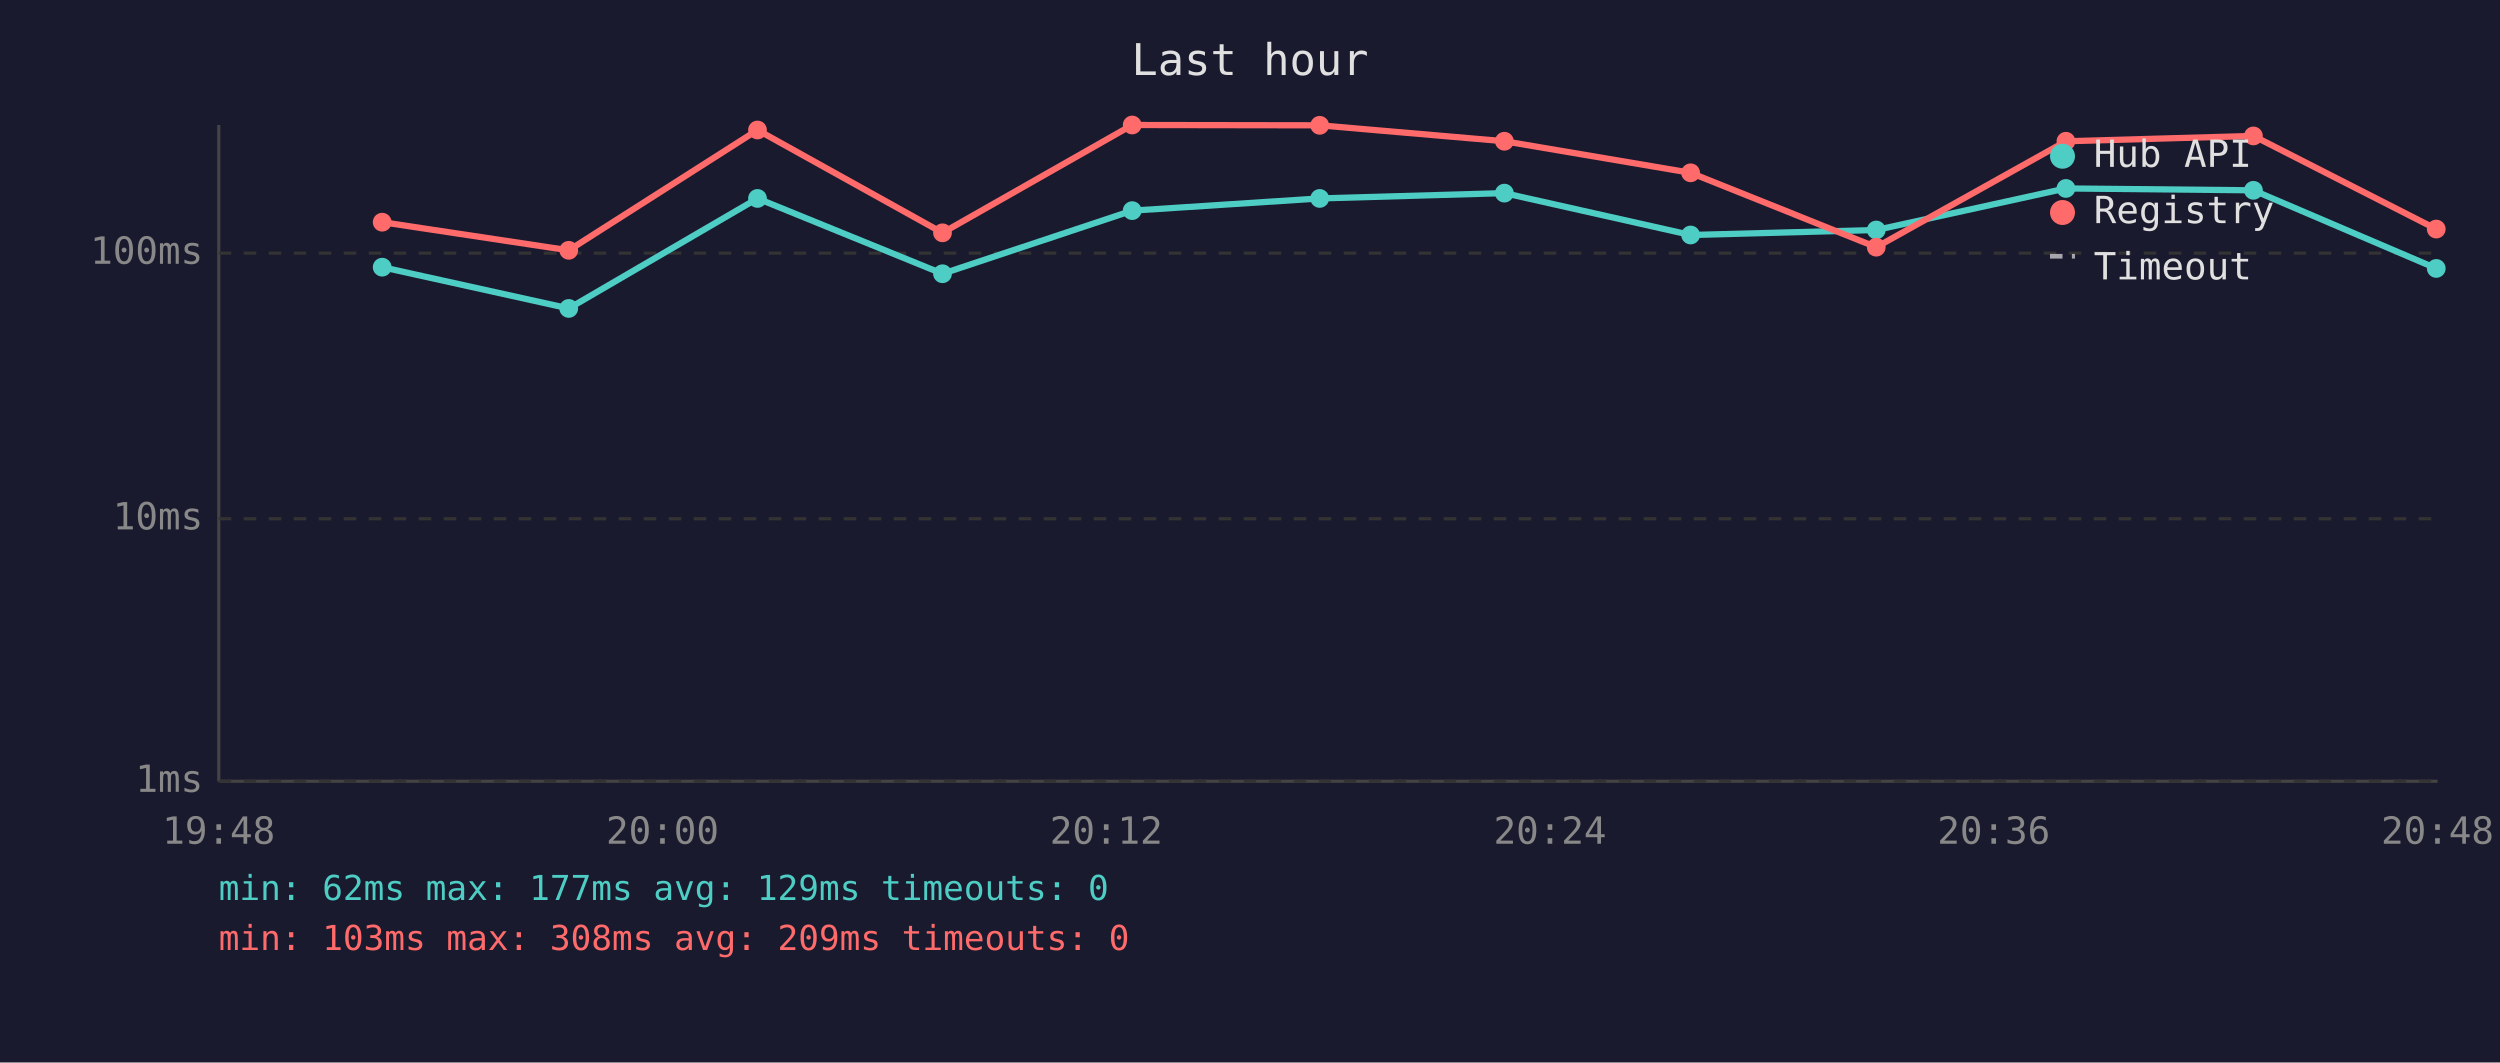
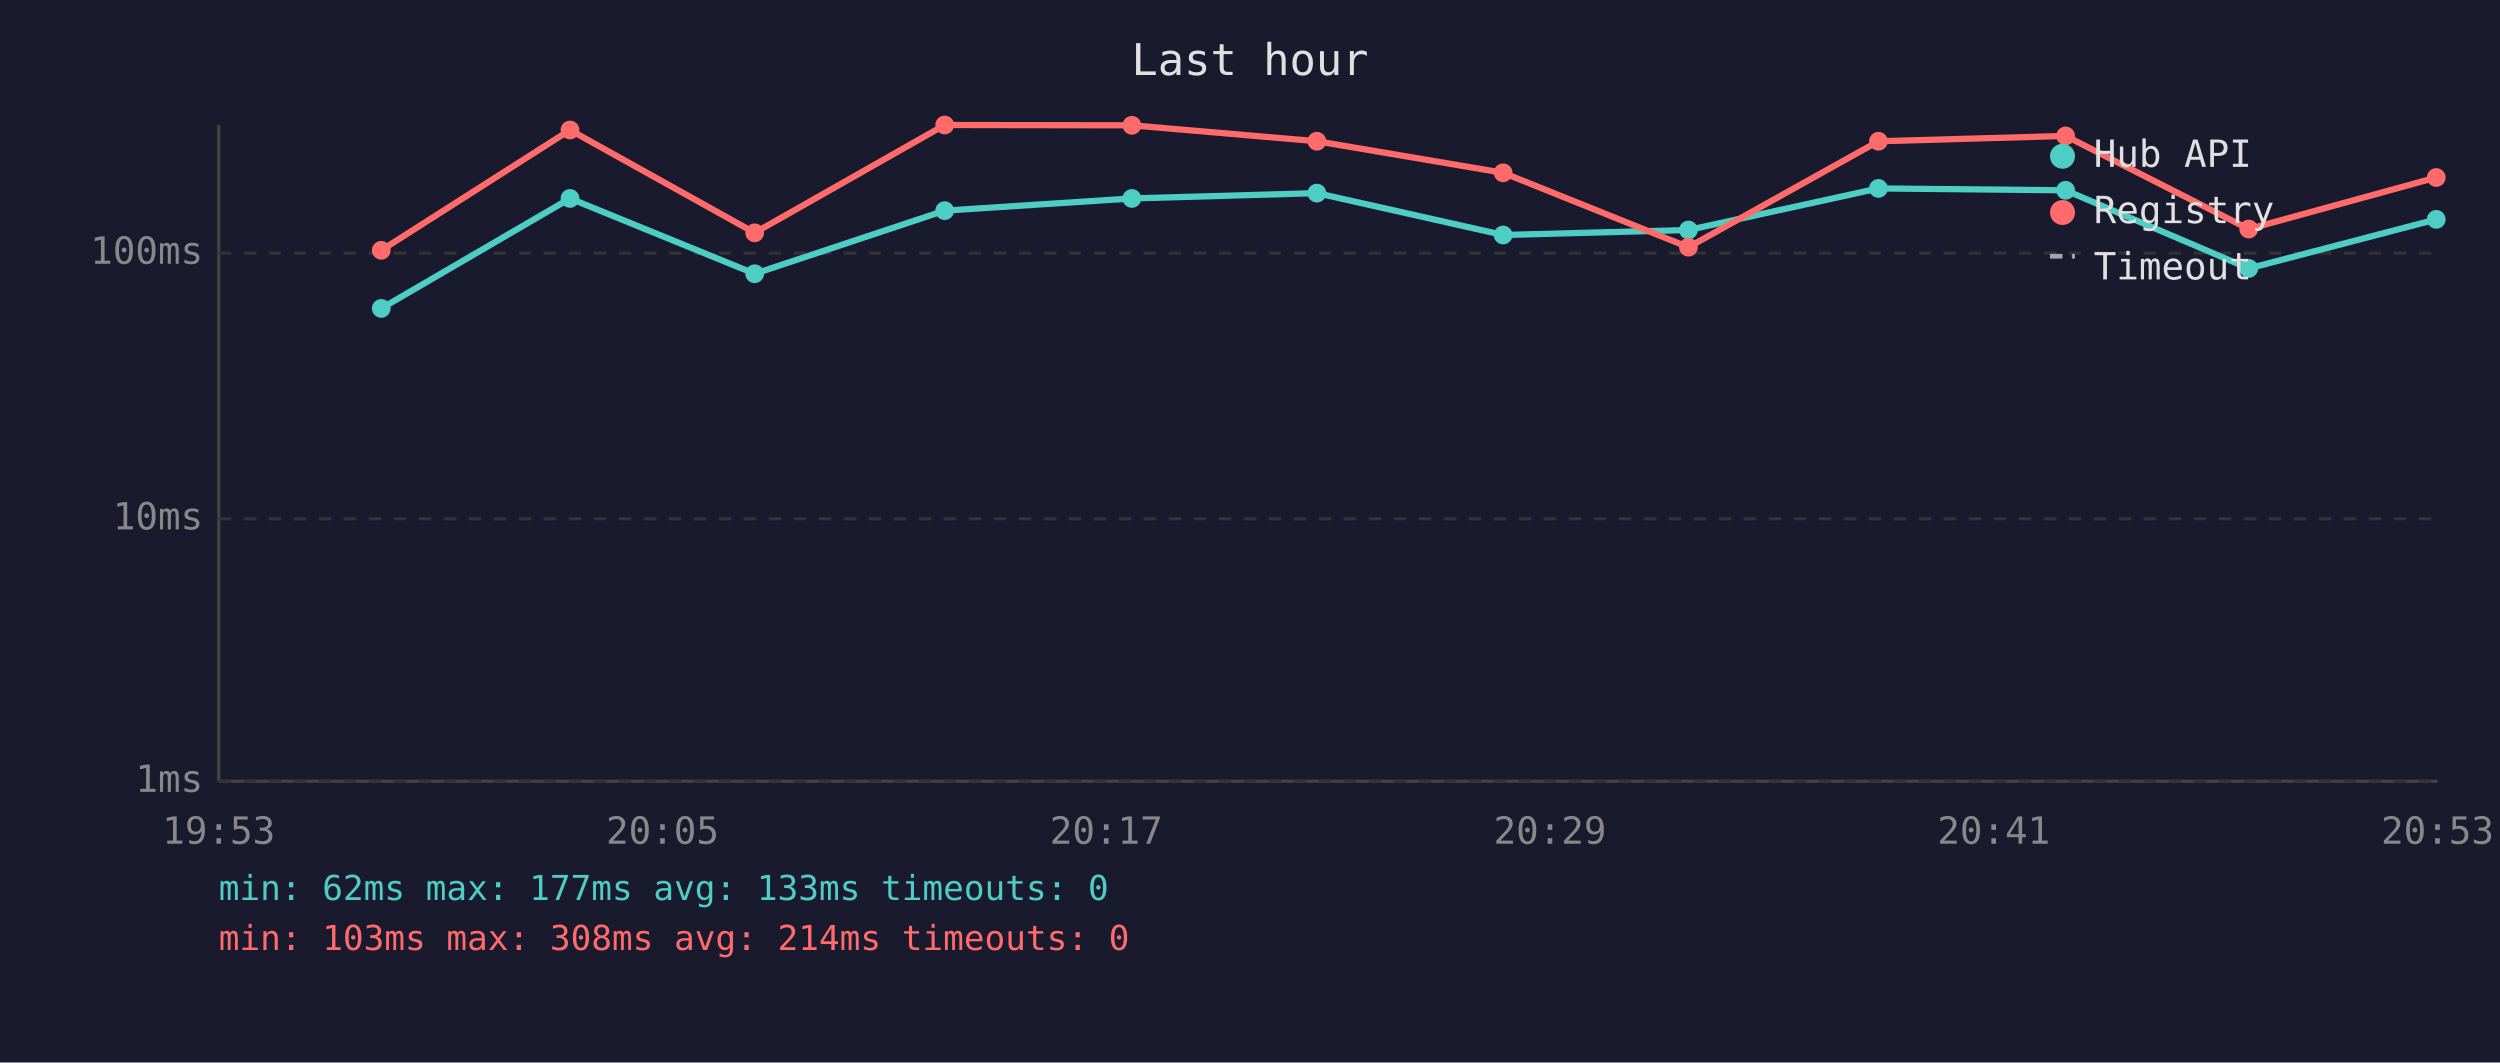
<svg xmlns="http://www.w3.org/2000/svg" viewBox="0 0 800 340" font-family="monospace" font-size="12">
  <rect width="800" height="340" fill="#1a1a2e" />
  <text x="400" y="24" fill="#e0e0e0" font-size="14" text-anchor="middle">Last hour</text>
  <line x1="70" y1="40" x2="70" y2="250" stroke="#444" stroke-width="1" />
  <line x1="70" y1="250" x2="780" y2="250" stroke="#444" stroke-width="1" />
  <line x1="70" y1="250" x2="780" y2="250" stroke="#333" stroke-width="1" stroke-dasharray="4" />
  <text x="65" y="250" fill="#888" text-anchor="end" dominant-baseline="middle">1ms</text>
  <line x1="70" y1="166" x2="780" y2="166" stroke="#333" stroke-width="1" stroke-dasharray="4" />
  <text x="65" y="166" fill="#888" text-anchor="end" dominant-baseline="middle">10ms</text>
  <line x1="70" y1="81" x2="780" y2="81" stroke="#333" stroke-width="1" stroke-dasharray="4" />
  <text x="65" y="81" fill="#888" text-anchor="end" dominant-baseline="middle">100ms</text>
-   <text x="70" y="270" fill="#888" text-anchor="middle">19:48</text>
-   <text x="212" y="270" fill="#888" text-anchor="middle">20:00</text>
-   <text x="354" y="270" fill="#888" text-anchor="middle">20:12</text>
-   <text x="496" y="270" fill="#888" text-anchor="middle">20:24</text>
-   <text x="638" y="270" fill="#888" text-anchor="middle">20:36</text>
-   <text x="780" y="270" fill="#888" text-anchor="middle">20:48</text>
-   <polyline points="122.3,85.5 182.0,98.7 242.4,63.5 301.6,87.6 362.3,67.4 422.3,63.5 481.4,61.8 541.0,75.2 600.4,73.6 661.1,60.3 721.1,60.9 779.6,85.9" fill="none" stroke="#4ecdc4" stroke-width="2" opacity="1" />
-   <circle cx="122.3" cy="85.5" r="3" fill="#4ecdc4" />
-   <circle cx="182.0" cy="98.7" r="3" fill="#4ecdc4" />
-   <circle cx="242.4" cy="63.5" r="3" fill="#4ecdc4" />
-   <circle cx="301.6" cy="87.6" r="3" fill="#4ecdc4" />
-   <circle cx="362.3" cy="67.4" r="3" fill="#4ecdc4" />
-   <circle cx="422.3" cy="63.5" r="3" fill="#4ecdc4" />
-   <circle cx="481.4" cy="61.8" r="3" fill="#4ecdc4" />
-   <circle cx="541.0" cy="75.2" r="3" fill="#4ecdc4" />
-   <circle cx="600.4" cy="73.6" r="3" fill="#4ecdc4" />
-   <circle cx="661.1" cy="60.3" r="3" fill="#4ecdc4" />
-   <circle cx="721.1" cy="60.9" r="3" fill="#4ecdc4" />
-   <circle cx="779.6" cy="85.9" r="3" fill="#4ecdc4" />
-   <polyline points="122.3,71.1 182.0,80.1 242.4,41.6 301.6,74.5 362.3,40.0 422.3,40.1 481.4,45.2 541.0,55.3 600.4,79.1 661.1,45.2 721.1,43.5 779.6,73.3" fill="none" stroke="#ff6b6b" stroke-width="2" opacity="1" />
-   <circle cx="122.3" cy="71.1" r="3" fill="#ff6b6b" />
-   <circle cx="182.0" cy="80.1" r="3" fill="#ff6b6b" />
-   <circle cx="242.4" cy="41.6" r="3" fill="#ff6b6b" />
-   <circle cx="301.6" cy="74.5" r="3" fill="#ff6b6b" />
-   <circle cx="362.3" cy="40.0" r="3" fill="#ff6b6b" />
-   <circle cx="422.3" cy="40.1" r="3" fill="#ff6b6b" />
-   <circle cx="481.4" cy="45.2" r="3" fill="#ff6b6b" />
-   <circle cx="541.0" cy="55.3" r="3" fill="#ff6b6b" />
-   <circle cx="600.4" cy="79.1" r="3" fill="#ff6b6b" />
-   <circle cx="661.1" cy="45.2" r="3" fill="#ff6b6b" />
-   <circle cx="721.1" cy="43.5" r="3" fill="#ff6b6b" />
-   <circle cx="779.6" cy="73.3" r="3" fill="#ff6b6b" />
+   <text x="70" y="270" fill="#888" text-anchor="middle">19:53</text>
+   <text x="212" y="270" fill="#888" text-anchor="middle">20:05</text>
+   <text x="354" y="270" fill="#888" text-anchor="middle">20:17</text>
+   <text x="496" y="270" fill="#888" text-anchor="middle">20:29</text>
+   <text x="638" y="270" fill="#888" text-anchor="middle">20:41</text>
+   <text x="780" y="270" fill="#888" text-anchor="middle">20:53</text>
+   <polyline points="122.0,98.7 182.4,63.5 241.5,87.6 302.3,67.4 362.2,63.5 421.4,61.8 481.0,75.2 540.3,73.6 601.1,60.3 661.0,60.9 719.6,85.9 779.6,70.2" fill="none" stroke="#4ecdc4" stroke-width="2" opacity="1" />
+   <circle cx="122.0" cy="98.7" r="3" fill="#4ecdc4" />
+   <circle cx="182.4" cy="63.5" r="3" fill="#4ecdc4" />
+   <circle cx="241.5" cy="87.6" r="3" fill="#4ecdc4" />
+   <circle cx="302.3" cy="67.4" r="3" fill="#4ecdc4" />
+   <circle cx="362.2" cy="63.5" r="3" fill="#4ecdc4" />
+   <circle cx="421.4" cy="61.8" r="3" fill="#4ecdc4" />
+   <circle cx="481.0" cy="75.2" r="3" fill="#4ecdc4" />
+   <circle cx="540.3" cy="73.6" r="3" fill="#4ecdc4" />
+   <circle cx="601.1" cy="60.3" r="3" fill="#4ecdc4" />
+   <circle cx="661.0" cy="60.9" r="3" fill="#4ecdc4" />
+   <circle cx="719.6" cy="85.9" r="3" fill="#4ecdc4" />
+   <circle cx="779.6" cy="70.2" r="3" fill="#4ecdc4" />
+   <polyline points="122.0,80.1 182.4,41.6 241.5,74.5 302.3,40.0 362.2,40.1 421.4,45.2 481.0,55.3 540.3,79.1 601.1,45.2 661.0,43.5 719.6,73.3 779.6,56.8" fill="none" stroke="#ff6b6b" stroke-width="2" opacity="1" />
+   <circle cx="122.0" cy="80.1" r="3" fill="#ff6b6b" />
+   <circle cx="182.4" cy="41.6" r="3" fill="#ff6b6b" />
+   <circle cx="241.5" cy="74.5" r="3" fill="#ff6b6b" />
+   <circle cx="302.3" cy="40.0" r="3" fill="#ff6b6b" />
+   <circle cx="362.2" cy="40.1" r="3" fill="#ff6b6b" />
+   <circle cx="421.4" cy="45.2" r="3" fill="#ff6b6b" />
+   <circle cx="481.0" cy="55.3" r="3" fill="#ff6b6b" />
+   <circle cx="540.3" cy="79.1" r="3" fill="#ff6b6b" />
+   <circle cx="601.1" cy="45.2" r="3" fill="#ff6b6b" />
+   <circle cx="661.0" cy="43.5" r="3" fill="#ff6b6b" />
+   <circle cx="719.6" cy="73.3" r="3" fill="#ff6b6b" />
+   <circle cx="779.6" cy="56.8" r="3" fill="#ff6b6b" />
  <circle cx="660" cy="50" r="4" fill="#4ecdc4" />
  <text x="670" y="50" fill="#e0e0e0" dominant-baseline="middle">Hub API</text>
  <circle cx="660" cy="68" r="4" fill="#ff6b6b" />
  <text x="670" y="68" fill="#e0e0e0" dominant-baseline="middle">Registry</text>
  <line x1="656" y1="82" x2="664" y2="82" stroke="#e0e0e0" stroke-width="1.5" stroke-dasharray="4,3" opacity="0.7" />
  <text x="670" y="86" fill="#e0e0e0" dominant-baseline="middle">Timeout</text>
-   <text x="70" y="288" fill="#4ecdc4" font-size="11">min: 62ms  max: 177ms  avg: 129ms  timeouts: 0</text>
-   <text x="70" y="304" fill="#ff6b6b" font-size="11">min: 103ms  max: 308ms  avg: 209ms  timeouts: 0</text>
+   <text x="70" y="288" fill="#4ecdc4" font-size="11">min: 62ms  max: 177ms  avg: 133ms  timeouts: 0</text>
+   <text x="70" y="304" fill="#ff6b6b" font-size="11">min: 103ms  max: 308ms  avg: 214ms  timeouts: 0</text>
</svg>
